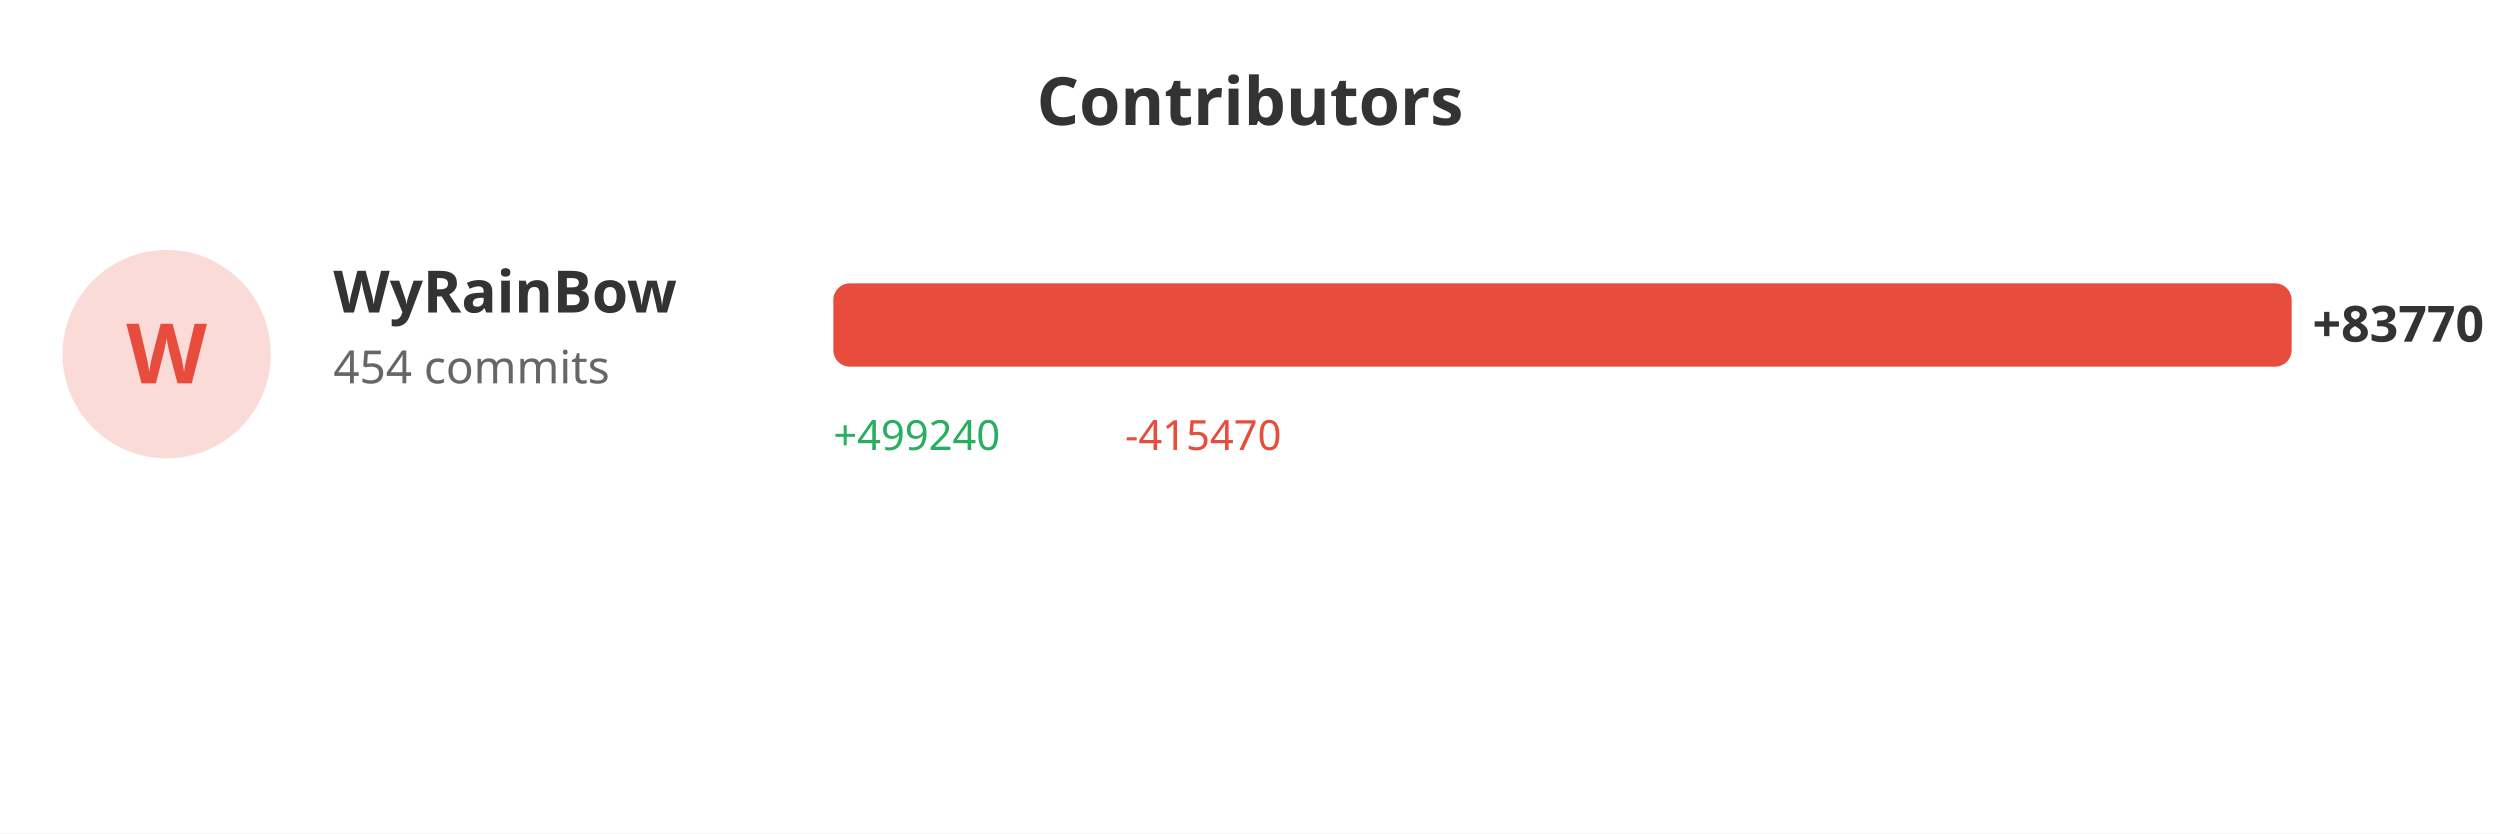
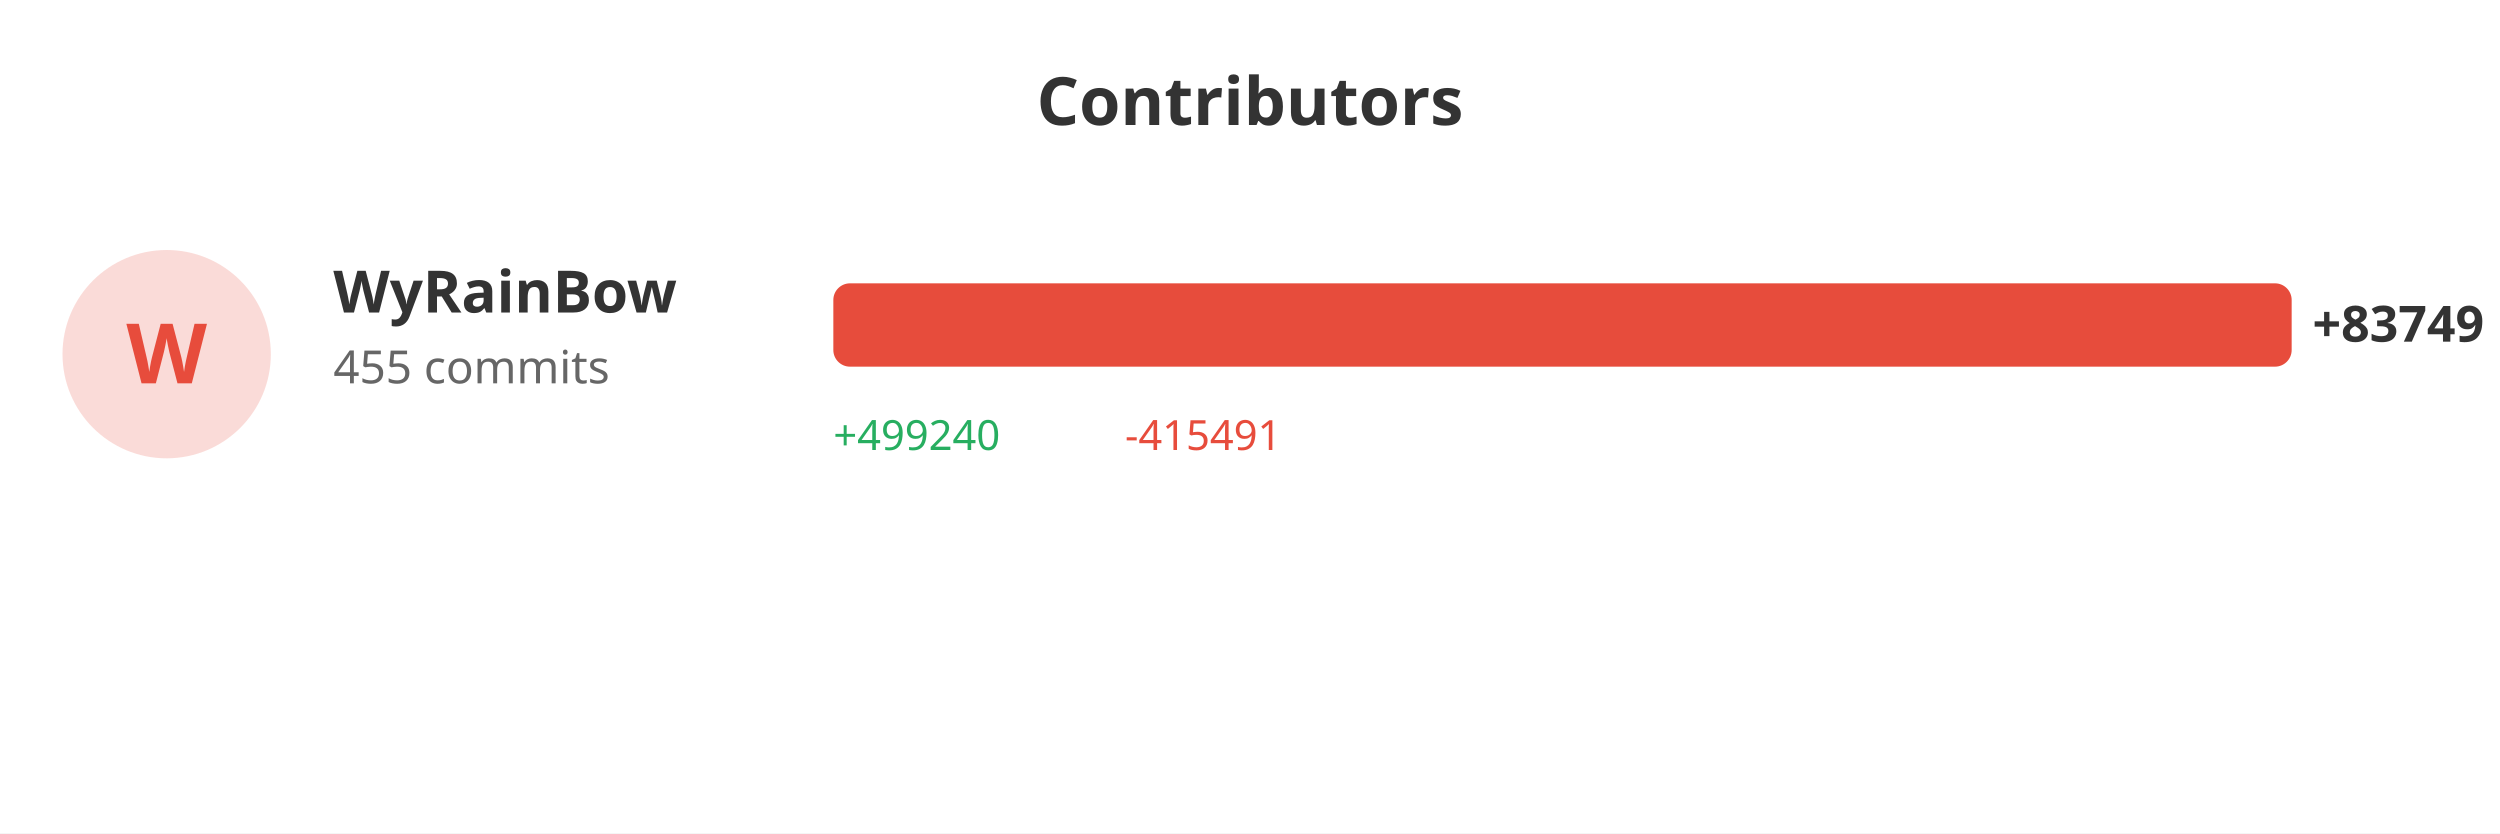
<svg xmlns="http://www.w3.org/2000/svg" width="600" height="200">
  <rect width="100%" height="100%" fill="#ffffff" />
  <text x="300" y="30" fill="#333" font-size="16" font-weight="bold" text-anchor="middle" font-family="sans-serif">Contributors</text>
  <circle cx="40" cy="85" r="25" fill="#e74c3c" opacity="0.2" />
  <text x="40" y="92" fill="#e74c3c" font-size="20" font-weight="bold" text-anchor="middle" font-family="sans-serif">W</text>
  <text x="80" y="75" fill="#333" font-size="14" font-weight="bold" font-family="sans-serif">WyRainBow</text>
-   <text x="80" y="92" fill="#666" font-size="11" font-family="sans-serif">454 commits</text>
+   <text x="80" y="92" fill="#666" font-size="11" font-family="sans-serif">455 commits</text>
  <rect x="200" y="68" width="350.0" height="20" fill="#e74c3c" rx="4" />
-   <text x="555.0" y="82" fill="#333" font-size="12" font-weight="bold" font-family="sans-serif">+83770</text>
+   <text x="555.0" y="82" fill="#333" font-size="12" font-weight="bold" font-family="sans-serif">+83749</text>
  <text x="200" y="108" fill="#27ae60" font-size="10" font-family="sans-serif">+499240</text>
-   <text x="270" y="108" fill="#e74c3c" font-size="10" font-family="sans-serif">-415470</text>
+   <text x="270" y="108" fill="#e74c3c" font-size="10" font-family="sans-serif">-415491</text>
</svg>
